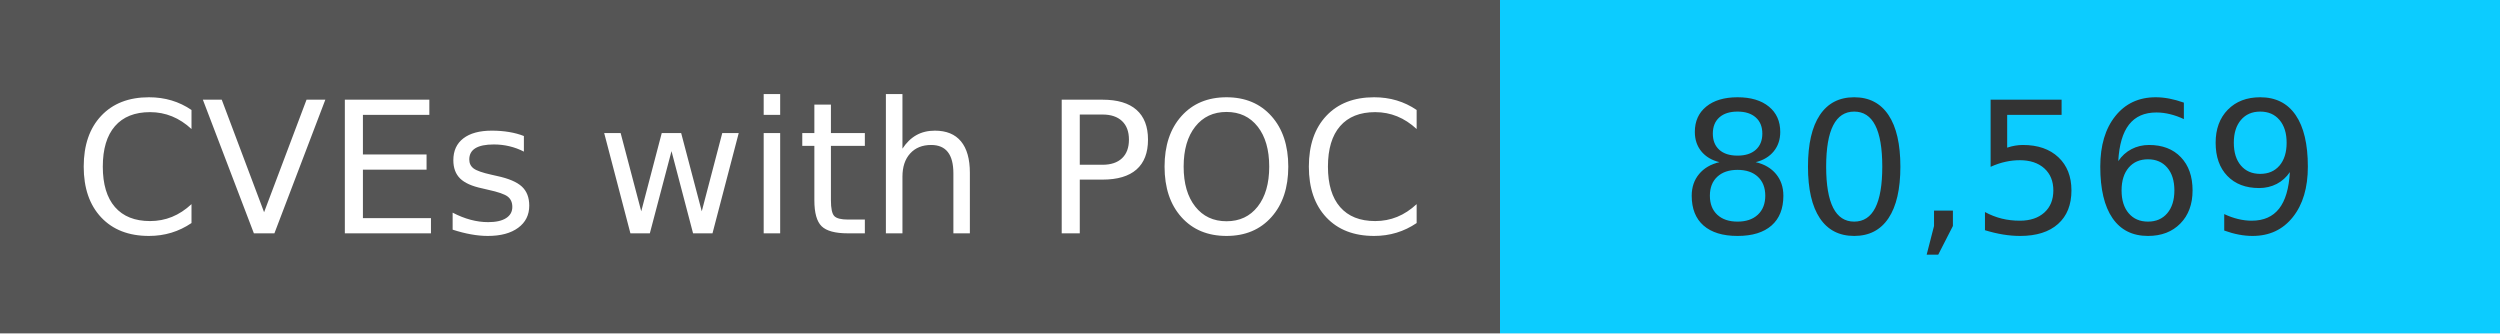
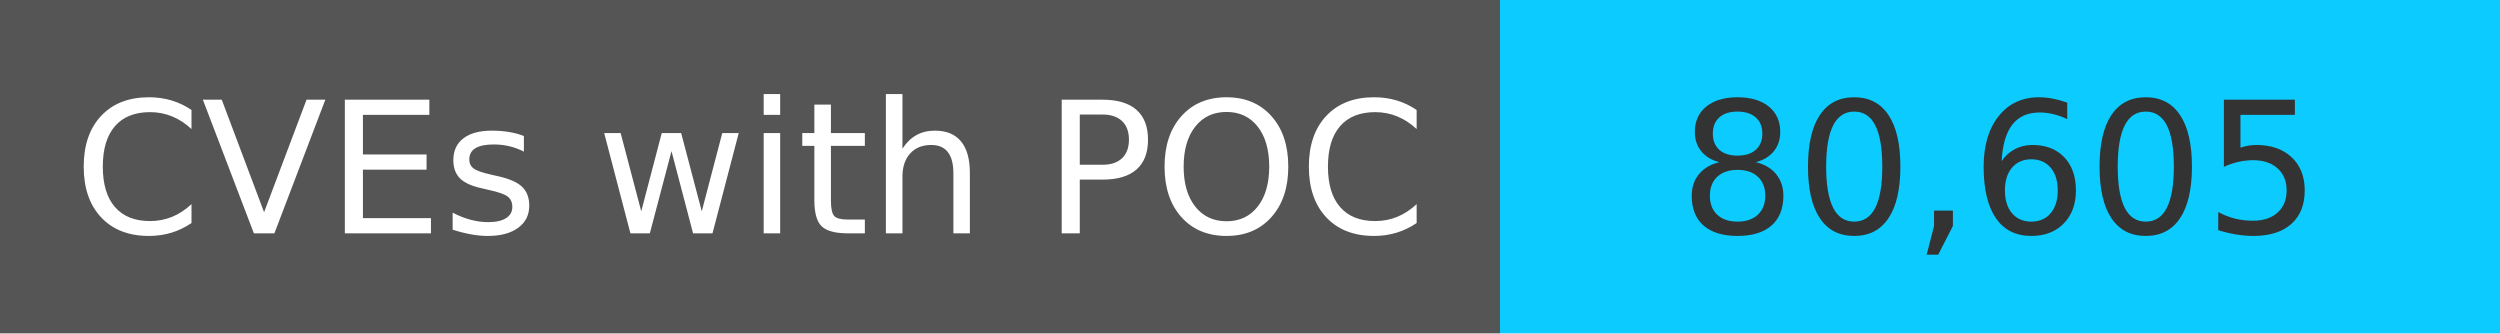
<svg xmlns="http://www.w3.org/2000/svg" width="150" height="20" role="img">
  <linearGradient id="s" x2="0" y2="100%">
    <stop offset="0" stop-color="#bbb" stop-opacity=".1" />
    <stop offset="1" stop-opacity=".1" />
  </linearGradient>
  <g>
    <rect width="90" height="20" fill="#555" />
    <rect x="90" width="267" height="20" fill="#0cccff" />
  </g>
  <g fill="#fff" text-anchor="middle" font-family="Verdana,Geneva,DejaVu Sans,sans-serif" text-rendering="geometricPrecision" font-size="110">
    <text x="450" y="140" transform="scale(.1)" fill="#fff">
            CVEs with POC
        </text>
    <text x="1200" y="140" transform="scale(.1)" fill="#333">
-             80,569
+             80,605
        </text>
  </g>
</svg>
